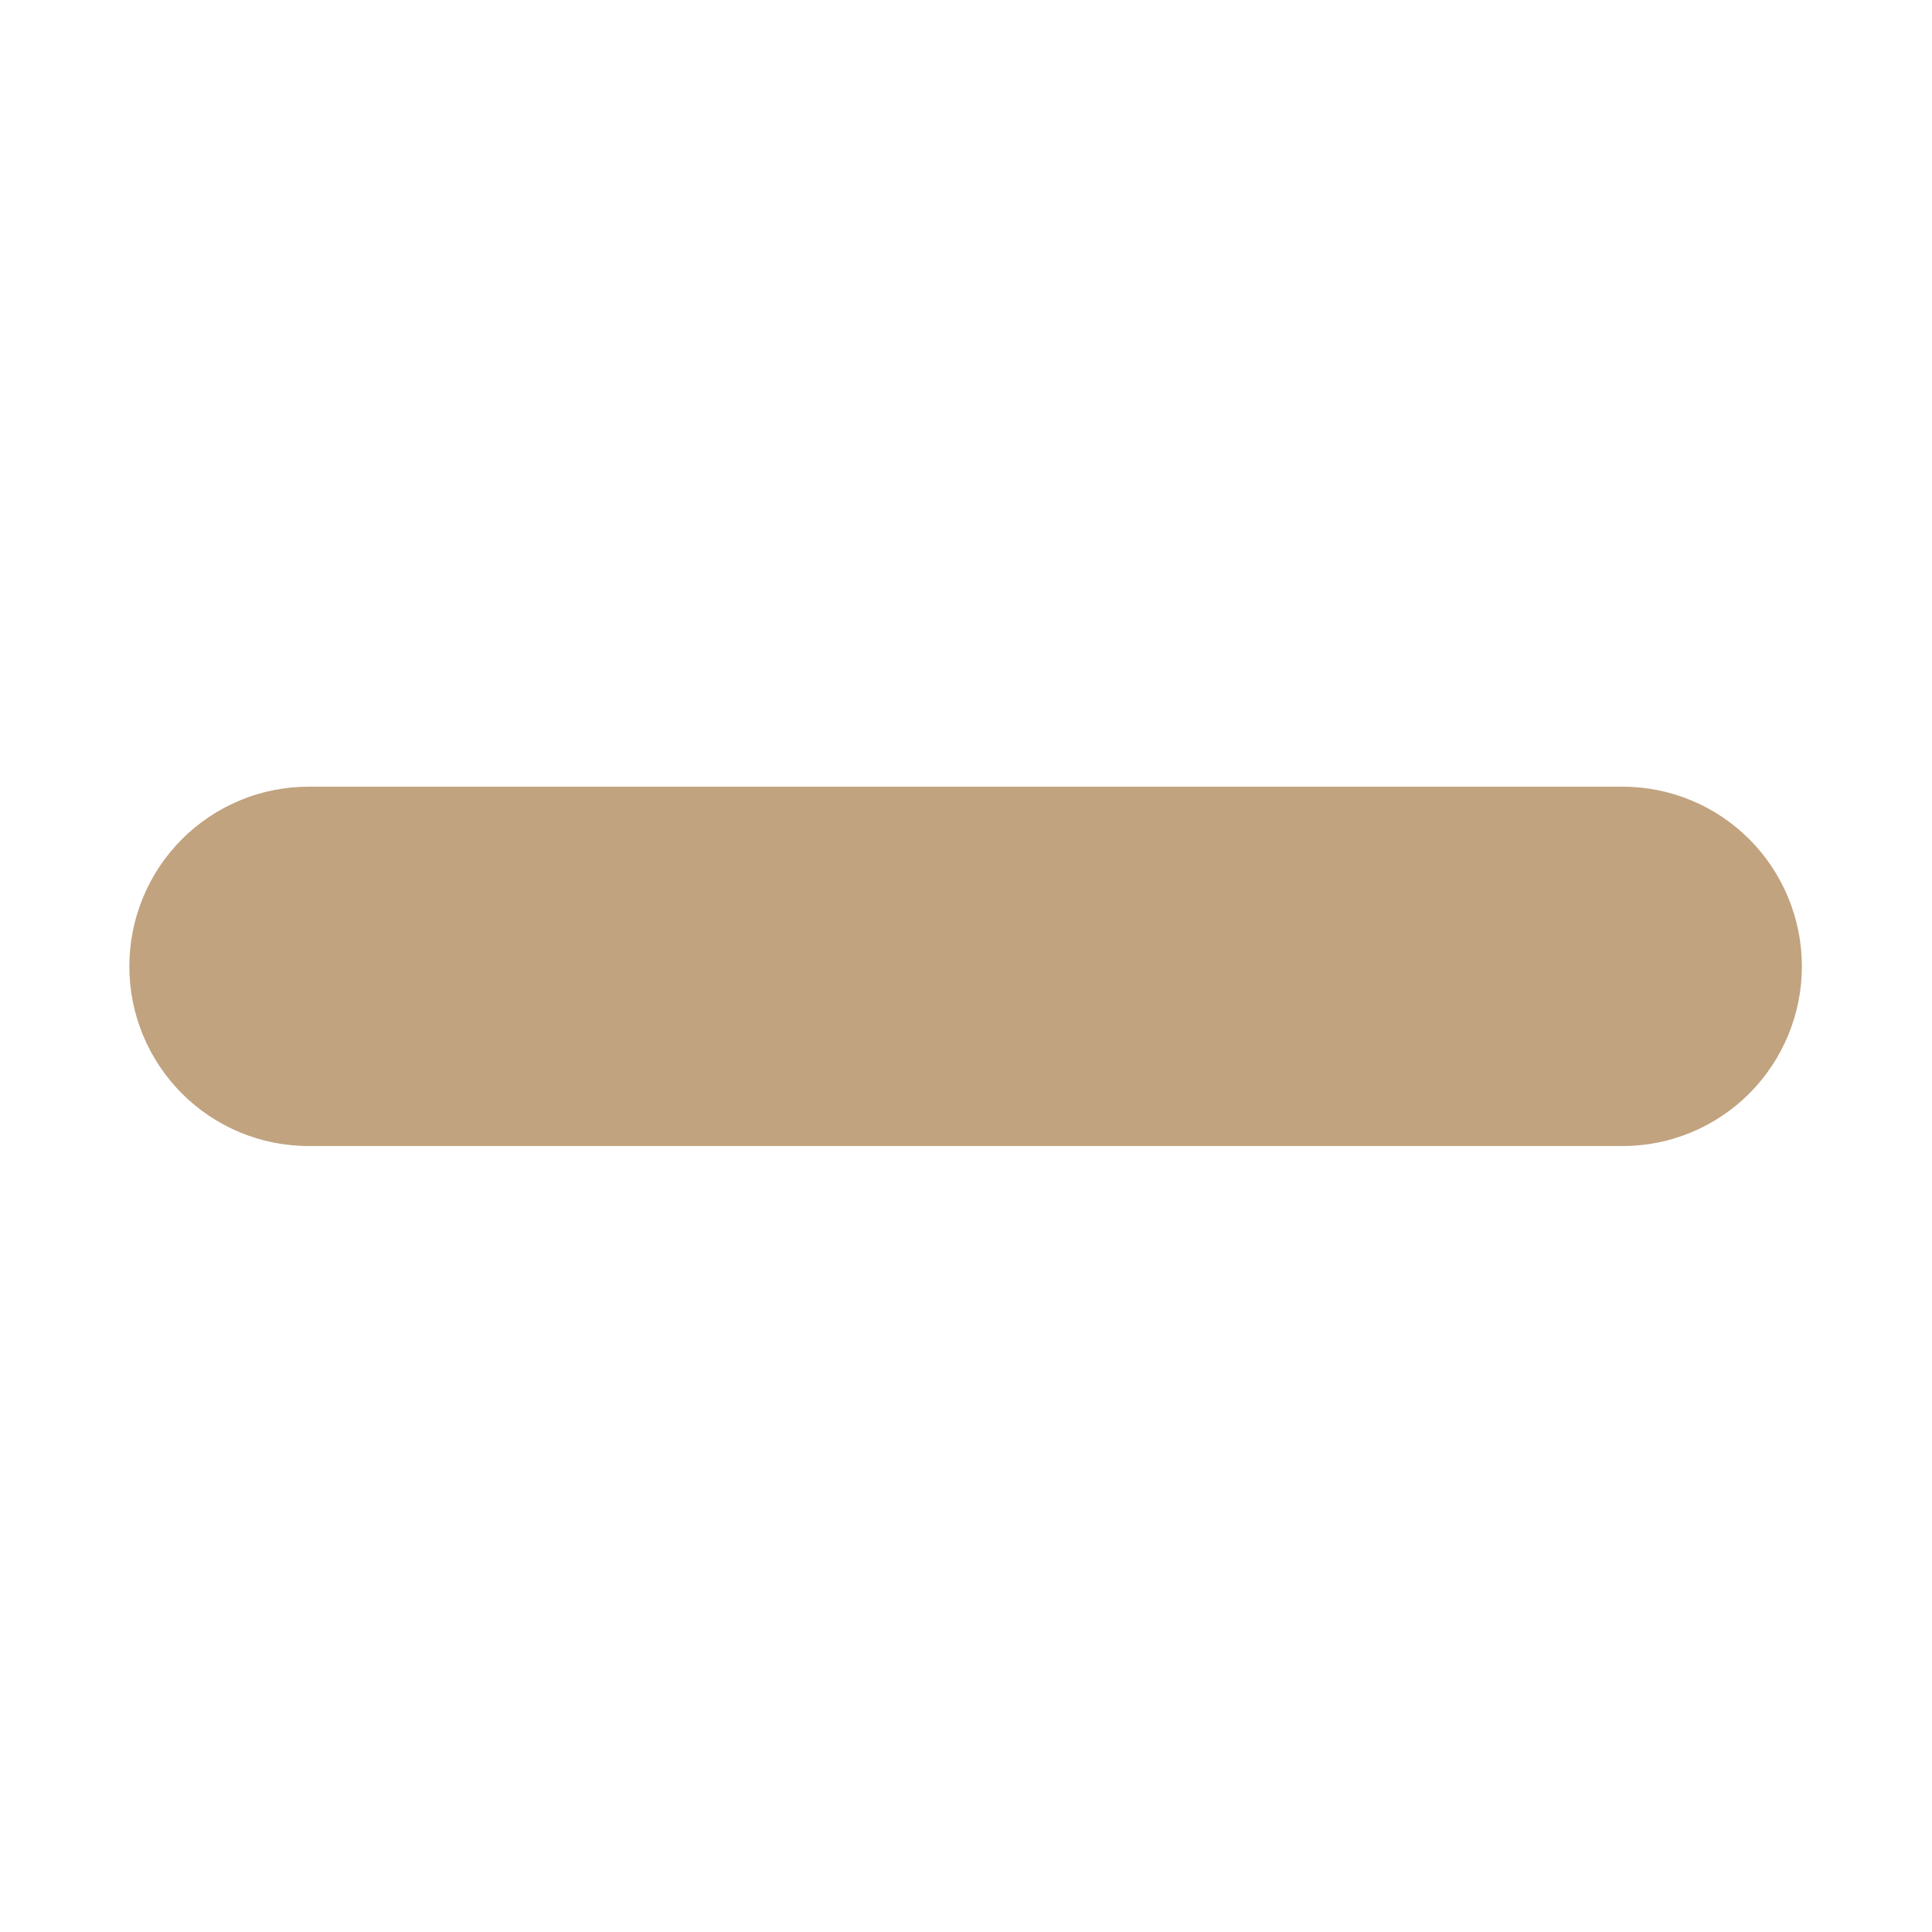
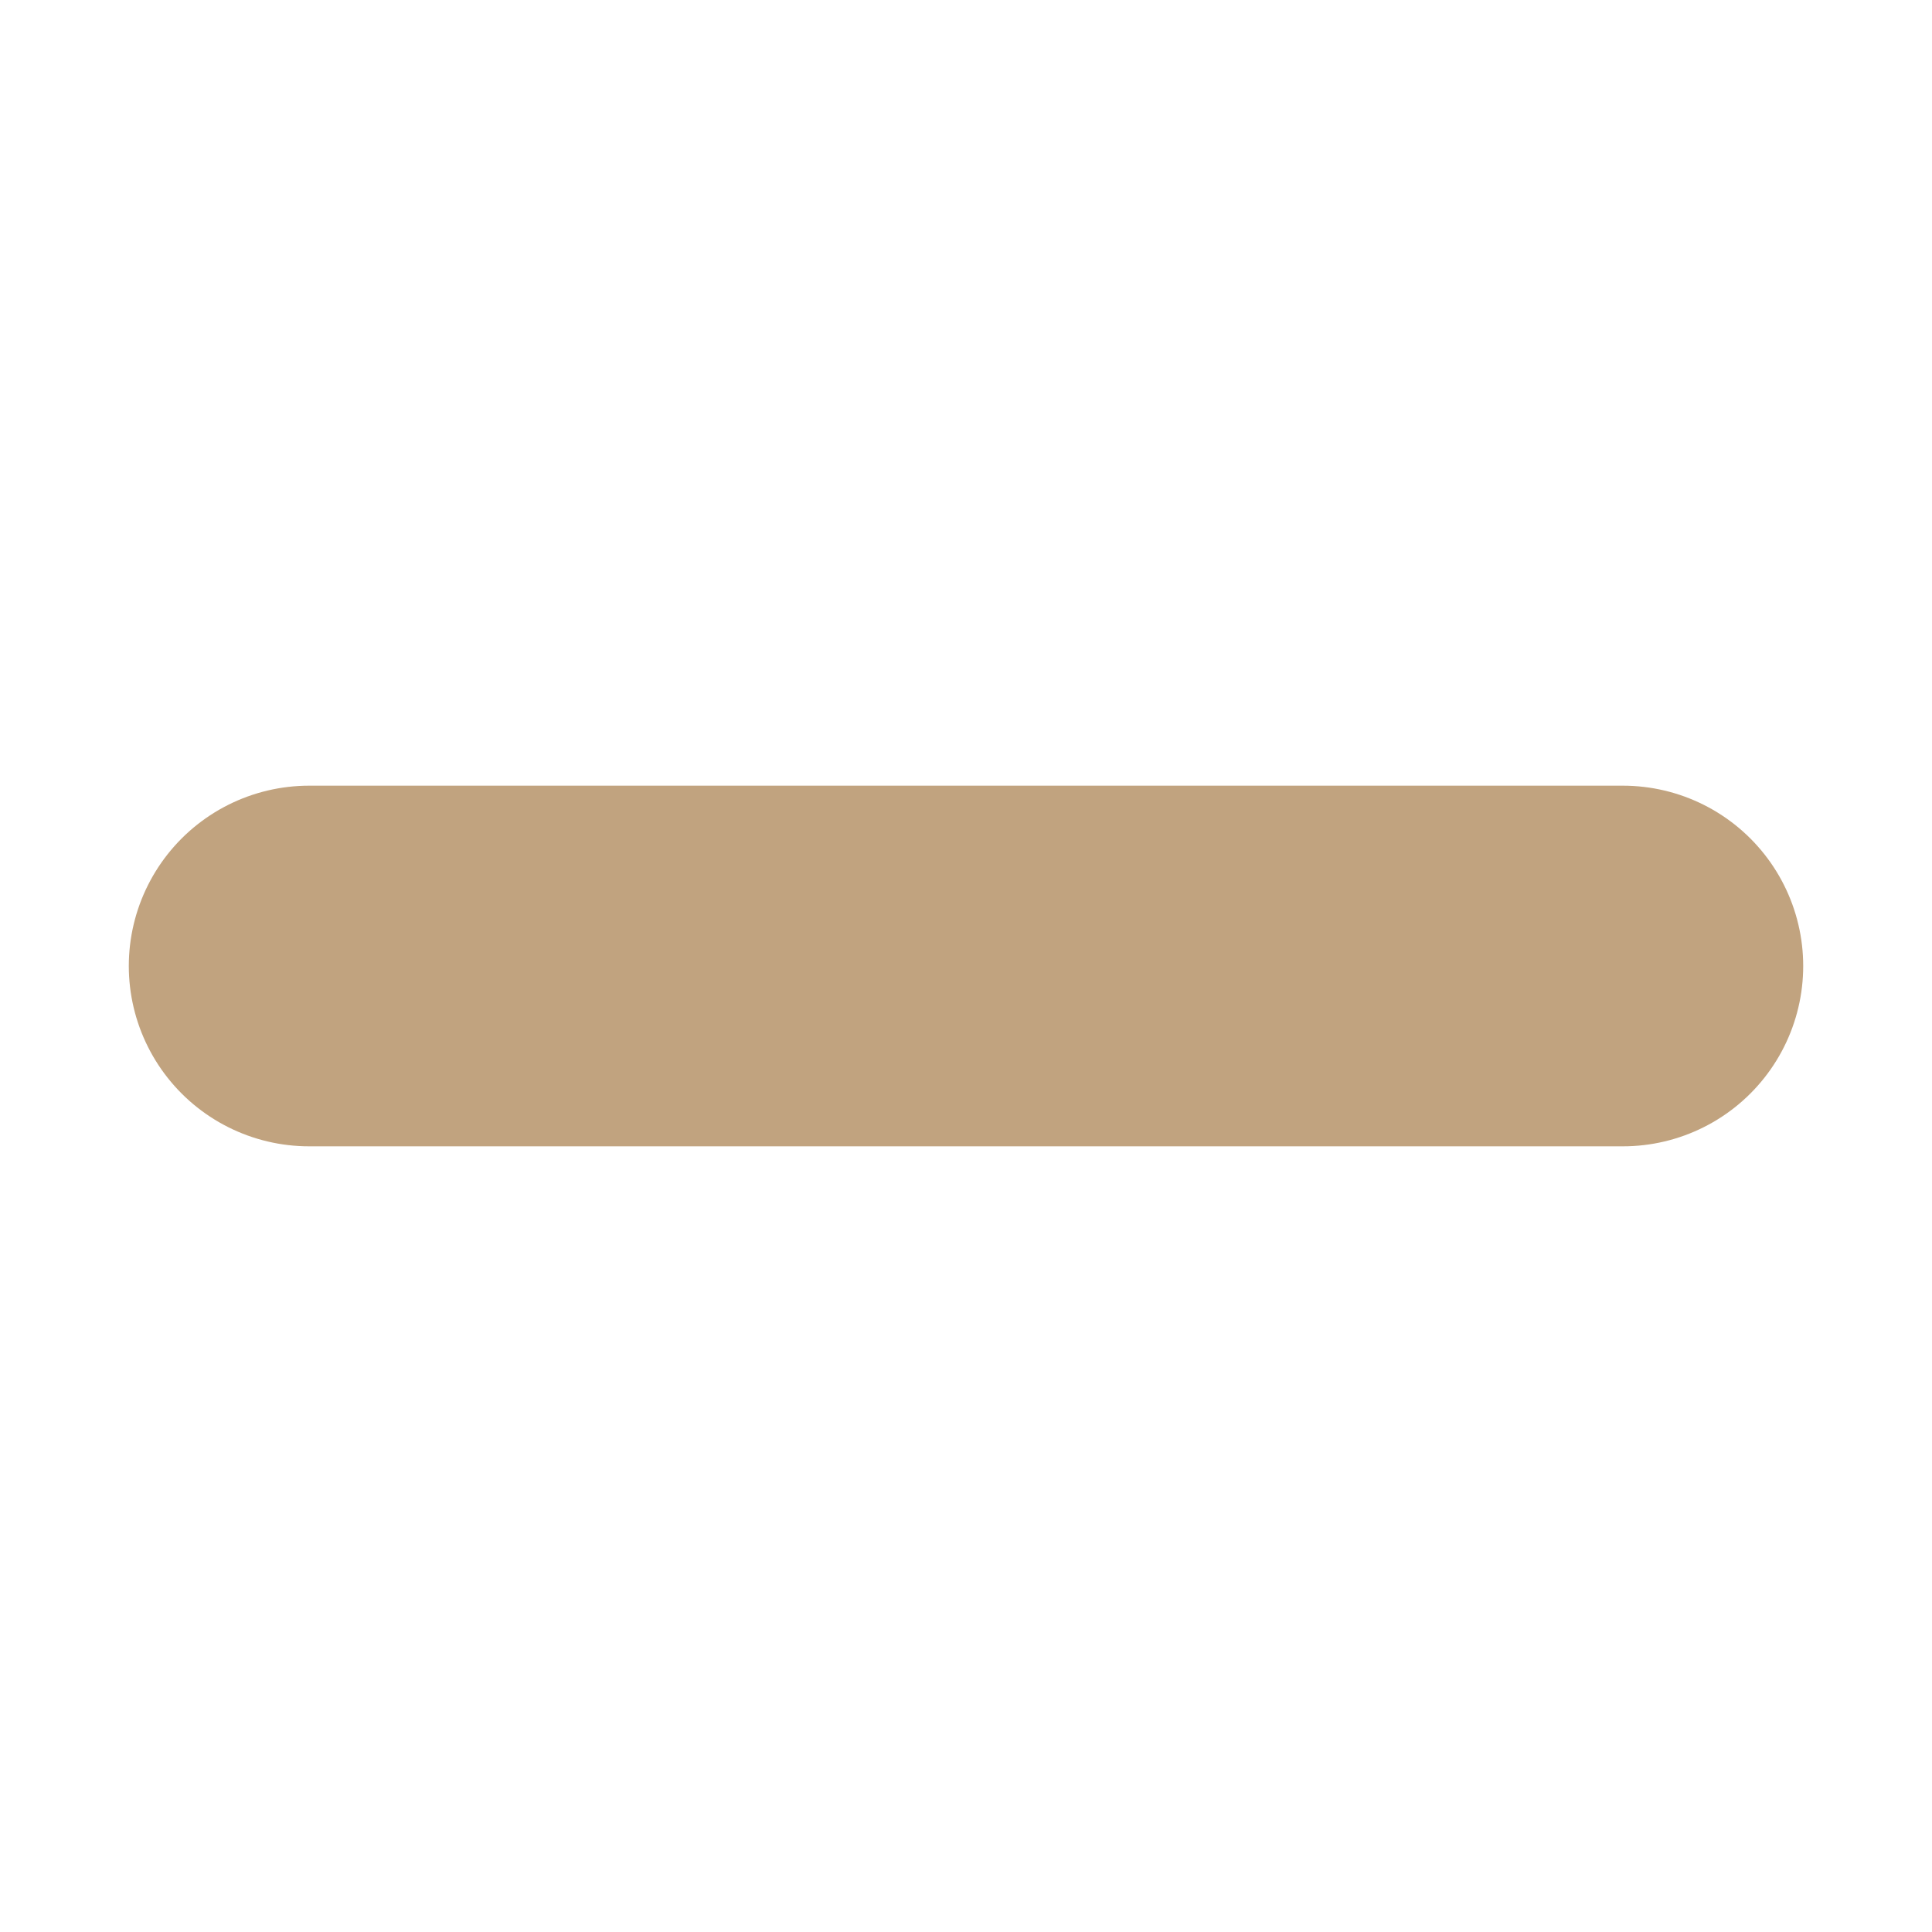
- <svg xmlns="http://www.w3.org/2000/svg" width="500" zoomAndPan="magnify" viewBox="0 0 375 375" height="500" preserveAspectRatio="xMidYMid meet" version="1.0">
-   <defs>
-     <clipPath id="5bcbb2ca01">
-       <path d="M 25 152.695 L 350 152.695 L 350 222.445 L 25 222.445 Z M 25 152.695 " clip-rule="nonzero" />
-     </clipPath>
-   </defs>
-   <g clip-path="url(#5bcbb2ca01)">
-     <path fill="#c1a37f" d="M 314.957 152.695 L 59.887 152.695 C 58.746 152.695 57.609 152.75 56.477 152.863 C 55.344 152.977 54.219 153.145 53.102 153.367 C 51.984 153.59 50.879 153.867 49.789 154.199 C 48.699 154.527 47.629 154.914 46.574 155.352 C 45.523 155.789 44.496 156.273 43.492 156.812 C 42.484 157.352 41.508 157.938 40.562 158.574 C 39.617 159.207 38.703 159.887 37.82 160.613 C 36.941 161.336 36.098 162.102 35.293 162.91 C 34.484 163.719 33.723 164.562 33 165.445 C 32.277 166.328 31.598 167.246 30.965 168.195 C 30.332 169.145 29.75 170.125 29.211 171.129 C 28.676 172.137 28.188 173.168 27.75 174.223 C 27.316 175.281 26.934 176.355 26.602 177.445 C 26.27 178.539 25.996 179.648 25.773 180.766 C 25.551 181.887 25.383 183.016 25.273 184.152 C 25.16 185.289 25.105 186.43 25.105 187.57 C 25.105 188.711 25.16 189.852 25.273 190.988 C 25.383 192.125 25.551 193.254 25.773 194.375 C 25.996 195.496 26.27 196.602 26.602 197.695 C 26.934 198.789 27.316 199.863 27.75 200.918 C 28.188 201.973 28.676 203.004 29.211 204.012 C 29.75 205.02 30.332 205.996 30.965 206.945 C 31.598 207.895 32.277 208.812 33 209.695 C 33.723 210.578 34.484 211.422 35.293 212.23 C 36.098 213.039 36.941 213.805 37.82 214.531 C 38.703 215.254 39.617 215.934 40.562 216.566 C 41.508 217.203 42.484 217.789 43.492 218.328 C 44.496 218.867 45.523 219.355 46.574 219.789 C 47.629 220.227 48.699 220.613 49.789 220.945 C 50.879 221.277 51.984 221.551 53.102 221.777 C 54.219 222 55.344 222.164 56.477 222.277 C 57.609 222.391 58.746 222.445 59.887 222.445 L 314.957 222.445 C 316.098 222.445 317.234 222.391 318.367 222.277 C 319.5 222.164 320.629 222 321.746 221.777 C 322.863 221.551 323.965 221.277 325.055 220.945 C 326.145 220.613 327.219 220.227 328.27 219.789 C 329.32 219.355 330.352 218.867 331.355 218.328 C 332.359 217.789 333.336 217.203 334.281 216.566 C 335.23 215.934 336.145 215.254 337.023 214.531 C 337.906 213.805 338.75 213.039 339.555 212.23 C 340.359 211.422 341.125 210.578 341.848 209.695 C 342.57 208.812 343.246 207.895 343.879 206.945 C 344.512 205.996 345.098 205.02 345.633 204.012 C 346.172 203.004 346.656 201.973 347.094 200.918 C 347.531 199.863 347.914 198.789 348.242 197.695 C 348.574 196.602 348.852 195.496 349.074 194.375 C 349.297 193.254 349.461 192.125 349.574 190.988 C 349.684 189.852 349.742 188.711 349.742 187.57 C 349.742 186.43 349.684 185.289 349.574 184.152 C 349.461 183.016 349.297 181.887 349.074 180.766 C 348.852 179.648 348.574 178.539 348.242 177.445 C 347.914 176.355 347.531 175.281 347.094 174.223 C 346.656 173.168 346.172 172.137 345.633 171.129 C 345.098 170.125 344.512 169.145 343.879 168.195 C 343.246 167.246 342.57 166.328 341.848 165.445 C 341.125 164.562 340.359 163.719 339.555 162.91 C 338.75 162.102 337.906 161.336 337.023 160.613 C 336.145 159.887 335.23 159.207 334.281 158.574 C 333.336 157.938 332.359 157.352 331.355 156.812 C 330.352 156.273 329.32 155.789 328.27 155.352 C 327.219 154.914 326.145 154.527 325.055 154.199 C 323.965 153.867 322.863 153.59 321.746 153.367 C 320.629 153.145 319.5 152.977 318.367 152.863 C 317.234 152.75 316.098 152.695 314.957 152.695 Z M 314.957 152.695 " fill-opacity="1" fill-rule="nonzero" />
-   </g>
+ <svg xmlns="http://www.w3.org/2000/svg" viewBox="0 0 375 375">
+   <line x1="60" y1="187.5" x2="315" y2="187.5" stroke="#c1a37f" stroke-width="70" stroke-linecap="round" />
</svg>
